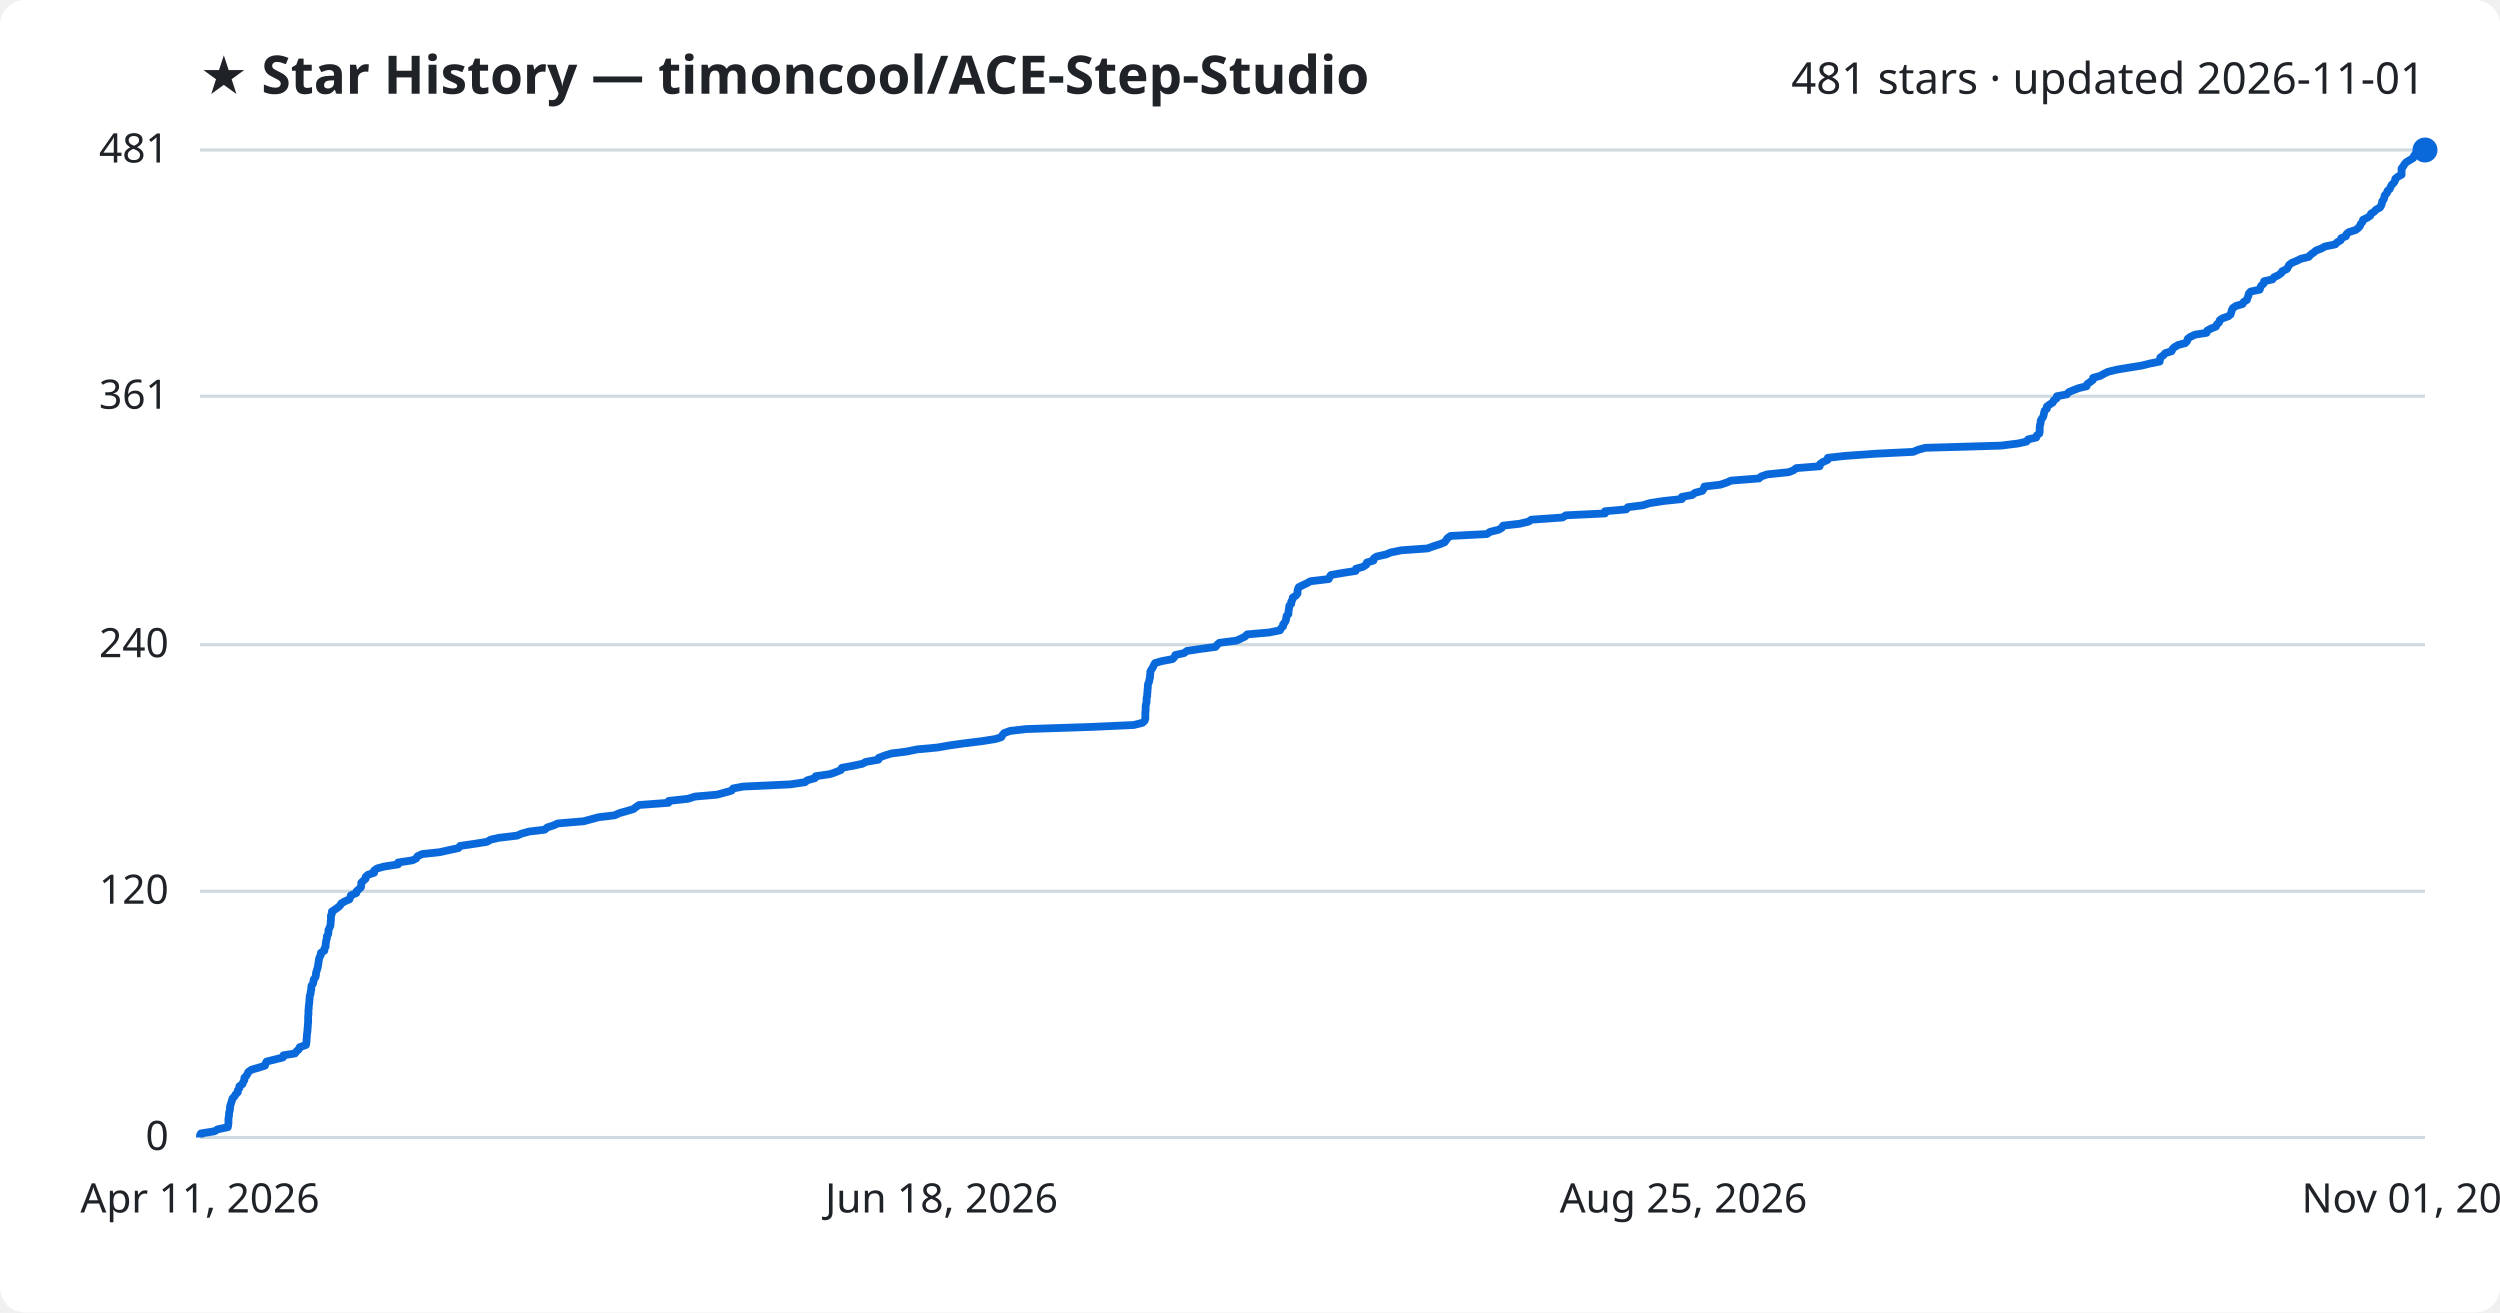
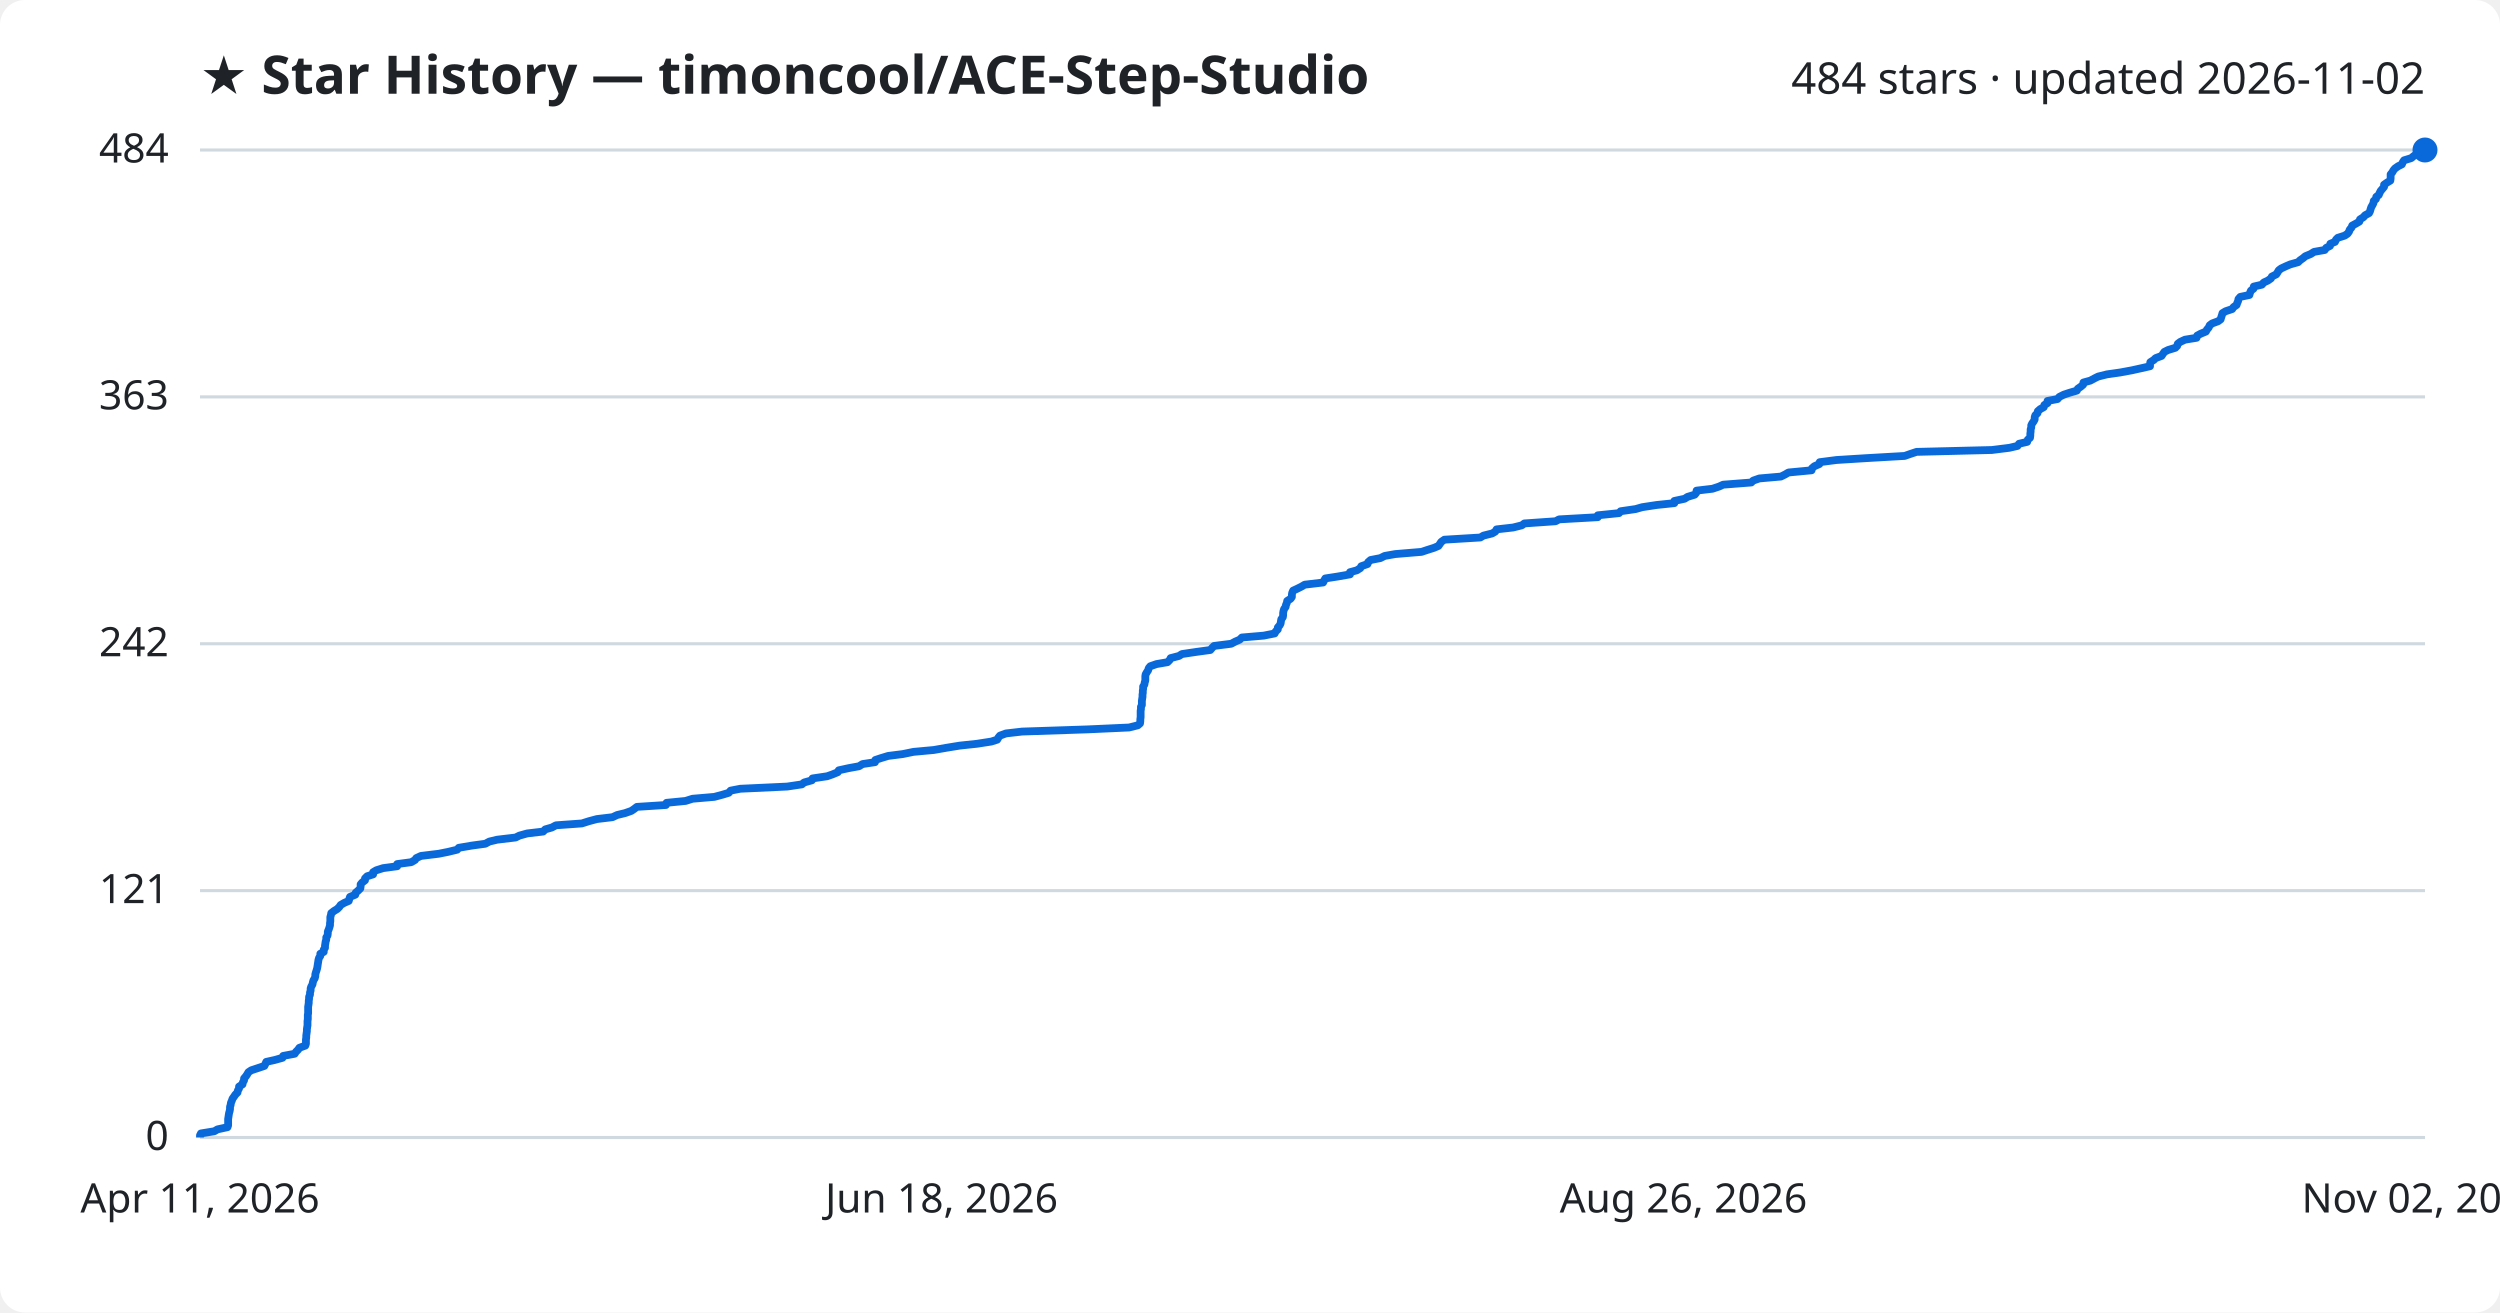
<svg xmlns="http://www.w3.org/2000/svg" viewBox="0 0 800 420" font-family="Segoe UI, sans-serif">
  <rect width="800" height="420" fill="#ffffff" rx="8" />
  <text x="64" y="30" fill="#1f2328" font-size="17" font-weight="700">★ Star History — timoncool/ACE-Step-Studio</text>
-   <text x="776" y="30" fill="#1f2328" font-size="14" text-anchor="end">481 stars · updated 2026-11-01</text>
+   <text x="776" y="30" fill="#1f2328" font-size="14" text-anchor="end">484 stars · updated 2026-11-02</text>
  <line x1="64" y1="364.0" x2="776" y2="364.0" stroke="#d1d9e0" stroke-width="1" />
  <text x="54" y="368.0" fill="#1f2328" font-size="13" text-anchor="end">0</text>
-   <line x1="64" y1="285.2" x2="776" y2="285.2" stroke="#d1d9e0" stroke-width="1" />
-   <text x="54" y="289.2" fill="#1f2328" font-size="13" text-anchor="end">120</text>
-   <line x1="64" y1="206.3" x2="776" y2="206.3" stroke="#d1d9e0" stroke-width="1" />
-   <text x="54" y="210.3" fill="#1f2328" font-size="13" text-anchor="end">240</text>
-   <line x1="64" y1="126.8" x2="776" y2="126.8" stroke="#d1d9e0" stroke-width="1" />
-   <text x="54" y="130.8" fill="#1f2328" font-size="13" text-anchor="end">361</text>
+   <line x1="64" y1="285.0" x2="776" y2="285.0" stroke="#d1d9e0" stroke-width="1" />
+   <text x="54" y="289.0" fill="#1f2328" font-size="13" text-anchor="end">121</text>
+   <line x1="64" y1="206.0" x2="776" y2="206.0" stroke="#d1d9e0" stroke-width="1" />
+   <text x="54" y="210.0" fill="#1f2328" font-size="13" text-anchor="end">242</text>
+   <line x1="64" y1="127.0" x2="776" y2="127.0" stroke="#d1d9e0" stroke-width="1" />
+   <text x="54" y="131.0" fill="#1f2328" font-size="13" text-anchor="end">363</text>
  <line x1="64" y1="48.0" x2="776" y2="48.0" stroke="#d1d9e0" stroke-width="1" />
-   <text x="54" y="52.0" fill="#1f2328" font-size="13" text-anchor="end">481</text>
-   <path d="M64.0,364.0 L64.0,363.3 L64.3,362.7 L68.7,362.0 L69.6,361.4 L72.9,360.7 L73.0,360.1 L73.1,359.4 L73.1,358.7 L73.1,358.1 L73.2,357.4 L73.3,356.8 L73.3,356.1 L73.5,355.5 L73.6,354.8 L73.6,354.1 L73.8,353.5 L74.0,352.8 L74.2,352.2 L74.4,351.5 L75.0,350.9 L75.4,350.2 L76.1,349.5 L76.1,348.9 L76.6,348.2 L76.6,347.6 L77.6,346.9 L77.8,346.3 L78.2,345.6 L78.2,344.9 L78.8,344.3 L79.2,343.6 L79.5,343.0 L80.5,342.3 L82.6,341.7 L84.8,341.0 L85.0,340.3 L85.3,339.7 L88.1,339.0 L90.5,338.4 L90.7,337.7 L94.4,337.1 L94.9,336.4 L95.6,335.8 L95.9,335.1 L97.9,334.4 L98.0,333.8 L98.1,333.1 L98.1,332.5 L98.2,331.8 L98.2,331.2 L98.3,330.5 L98.4,329.8 L98.4,329.2 L98.5,328.5 L98.5,327.9 L98.6,327.2 L98.6,326.6 L98.6,325.9 L98.6,325.2 L98.7,324.6 L98.7,323.9 L98.7,323.3 L98.8,322.6 L98.8,322.0 L98.9,321.3 L99.0,320.6 L99.0,320.0 L99.1,319.3 L99.1,318.7 L99.4,318.0 L99.4,317.4 L99.6,316.7 L99.6,316.0 L99.7,315.4 L100.2,314.7 L100.3,314.1 L100.4,313.4 L100.9,312.8 L101.1,312.1 L101.1,311.4 L101.3,310.8 L101.5,310.1 L101.7,309.5 L101.8,308.8 L101.9,308.2 L102.0,307.5 L102.1,306.8 L102.3,306.2 L102.7,305.5 L102.7,304.9 L103.8,304.2 L103.8,303.6 L104.2,302.9 L104.2,302.2 L104.3,301.6 L104.4,300.9 L104.6,300.3 L104.6,299.6 L105.0,299.0 L105.1,298.3 L105.1,297.6 L105.4,297.0 L105.7,296.3 L105.8,295.7 L105.8,295.0 L105.9,294.4 L105.9,293.7 L105.9,293.0 L106.2,292.4 L106.2,291.7 L107.1,291.1 L108.1,290.4 L108.8,289.8 L109.2,289.1 L110.4,288.4 L111.8,287.8 L112.1,287.1 L112.3,286.5 L114.0,285.8 L114.1,285.2 L114.9,284.5 L115.5,283.9 L115.6,283.2 L115.6,282.5 L116.2,281.9 L117.0,281.2 L117.0,280.6 L117.8,279.9 L119.7,279.3 L119.7,278.6 L120.7,277.9 L122.9,277.3 L127.4,276.6 L127.4,276.0 L132.0,275.3 L133.2,274.7 L133.6,274.0 L135.1,273.3 L140.7,272.7 L143.8,272.0 L146.7,271.4 L147.2,270.7 L151.3,270.1 L155.8,269.4 L157.0,268.7 L159.6,268.1 L165.5,267.4 L166.8,266.8 L169.3,266.1 L174.3,265.5 L175.1,264.8 L177.2,264.1 L178.5,263.5 L186.8,262.8 L189.0,262.2 L191.6,261.5 L196.7,260.9 L198.2,260.2 L200.7,259.5 L202.7,258.9 L203.6,258.2 L204.5,257.6 L213.9,256.9 L214.0,256.3 L220.2,255.6 L222.4,254.9 L229.4,254.3 L232.0,253.6 L234.1,253.0 L234.6,252.3 L237.8,251.7 L252.9,251.0 L257.6,250.3 L258.3,249.7 L260.8,249.0 L261.0,248.4 L265.7,247.7 L267.4,247.1 L269.1,246.4 L269.4,245.7 L272.7,245.1 L276.0,244.4 L277.1,243.8 L281.1,243.1 L281.2,242.5 L283.0,241.8 L285.3,241.1 L290.1,240.5 L293.5,239.8 L300.0,239.2 L304.0,238.5 L308.3,237.9 L314.0,237.2 L318.5,236.5 L320.4,235.9 L320.8,235.2 L321.3,234.6 L323.2,233.9 L328.4,233.3 L349.6,232.6 L362.8,232.0 L365.6,231.3 L366.3,230.6 L366.5,230.0 L366.5,229.3 L366.5,228.7 L366.5,228.0 L366.6,227.4 L366.6,226.7 L366.6,226.0 L366.7,225.4 L366.9,224.7 L366.9,224.1 L366.9,223.4 L367.1,222.8 L367.1,222.1 L367.2,221.4 L367.2,220.8 L367.3,220.1 L367.3,219.5 L367.4,218.8 L367.7,218.2 L367.8,217.5 L368.0,216.8 L368.0,216.2 L368.1,215.5 L368.1,214.9 L368.5,214.2 L368.9,213.6 L369.2,212.9 L369.6,212.2 L371.6,211.6 L375.2,210.9 L375.8,210.3 L376.1,209.6 L378.9,209.0 L379.8,208.3 L384.5,207.6 L389.0,207.0 L389.5,206.3 L390.2,205.7 L395.7,205.0 L397.0,204.4 L398.4,203.7 L399.1,203.0 L406.1,202.4 L409.6,201.7 L409.9,201.1 L410.6,200.4 L410.6,199.8 L411.2,199.1 L411.5,198.4 L411.6,197.8 L411.7,197.1 L412.3,196.5 L412.3,195.8 L412.4,195.2 L412.5,194.5 L412.6,193.8 L413.2,193.2 L413.2,192.5 L413.6,191.9 L413.7,191.2 L414.7,190.6 L415.2,189.9 L415.2,189.2 L415.3,188.6 L415.6,187.9 L416.8,187.3 L418.3,186.6 L419.3,186.0 L425.2,185.3 L425.5,184.6 L425.9,184.0 L429.9,183.3 L433.8,182.7 L433.9,182.0 L436.1,181.4 L437.2,180.7 L437.4,180.0 L439.5,179.4 L439.6,178.7 L440.5,178.1 L443.6,177.4 L445.0,176.8 L448.4,176.1 L456.8,175.5 L458.7,174.8 L460.9,174.1 L462.3,173.5 L462.8,172.8 L463.2,172.2 L464.2,171.5 L475.8,170.9 L476.8,170.2 L479.6,169.5 L480.6,168.9 L481.0,168.2 L486.3,167.6 L489.2,166.9 L490.0,166.3 L500.0,165.6 L501.1,164.9 L513.6,164.3 L513.6,163.6 L520.4,163.0 L520.9,162.3 L525.7,161.7 L527.9,161.0 L532.5,160.3 L538.2,159.7 L538.2,159.0 L541.5,158.4 L542.4,157.7 L544.7,157.1 L545.2,156.4 L545.4,155.7 L550.5,155.1 L552.6,154.4 L553.9,153.8 L562.9,153.1 L563.5,152.5 L565.5,151.8 L572.4,151.1 L573.9,150.5 L574.8,149.8 L582.3,149.2 L582.4,148.5 L583.2,147.9 L584.8,147.2 L584.9,146.5 L590.3,145.9 L600.0,145.2 L612.2,144.6 L613.9,143.9 L616.1,143.3 L640.3,142.6 L645.9,141.9 L648.5,141.3 L649.0,140.6 L651.6,140.0 L651.8,139.3 L652.6,138.7 L652.7,138.0 L652.7,137.3 L652.7,136.7 L652.8,136.0 L653.0,135.4 L653.0,134.7 L653.3,134.1 L653.8,133.4 L654.0,132.7 L654.1,132.1 L654.3,131.4 L655.0,130.8 L655.0,130.1 L655.8,129.5 L656.9,128.8 L657.2,128.1 L658.1,127.5 L658.2,126.8 L661.4,126.2 L662.0,125.5 L663.4,124.9 L665.2,124.2 L667.7,123.6 L667.9,122.9 L668.9,122.2 L669.7,121.6 L669.8,120.9 L672.0,120.3 L673.3,119.6 L674.5,119.0 L677.3,118.3 L681.5,117.6 L685.3,117.0 L688.1,116.3 L691.1,115.7 L691.2,115.0 L691.3,114.4 L692.3,113.7 L692.9,113.0 L694.9,112.4 L695.2,111.7 L695.8,111.1 L697.0,110.4 L699.3,109.8 L699.9,109.1 L700.1,108.4 L700.9,107.8 L702.4,107.1 L706.1,106.5 L706.3,105.8 L707.4,105.2 L709.1,104.5 L709.4,103.8 L710.1,103.2 L710.3,102.5 L711.1,101.9 L713.1,101.2 L713.8,100.6 L714.0,99.9 L714.2,99.2 L714.5,98.6 L715.5,97.9 L717.6,97.3 L718.0,96.6 L719.0,96.0 L719.2,95.3 L719.5,94.6 L719.6,94.0 L720.2,93.3 L723.1,92.7 L723.3,92.0 L723.6,91.4 L724.4,90.7 L724.5,90.0 L727.2,89.4 L727.7,88.7 L729.0,88.1 L730.0,87.4 L730.3,86.8 L731.8,86.1 L732.2,85.4 L732.5,84.8 L733.4,84.1 L734.9,83.5 L736.3,82.8 L738.8,82.2 L739.4,81.5 L740.4,80.8 L741.1,80.2 L742.9,79.5 L743.9,78.9 L747.3,78.2 L747.8,77.6 L749.0,76.9 L749.2,76.2 L750.7,75.6 L750.9,74.9 L751.6,74.3 L753.8,73.6 L754.6,73.0 L755.2,72.3 L755.4,71.7 L756.0,71.0 L756.2,70.3 L757.5,69.7 L758.5,69.0 L758.7,68.4 L759.8,67.7 L760.3,67.1 L761.6,66.4 L762.0,65.7 L762.2,65.1 L762.3,64.4 L762.8,63.8 L763.0,63.1 L763.1,62.5 L763.8,61.8 L764.0,61.1 L764.7,60.5 L765.0,59.8 L765.3,59.2 L766.0,58.5 L766.4,57.9 L766.5,57.2 L767.4,56.5 L768.5,55.9 L768.5,55.2 L768.5,54.6 L768.5,53.9 L769.0,53.3 L769.4,52.6 L770.0,51.9 L771.0,51.3 L772.2,50.6 L772.4,50.0 L772.9,49.3 L775.2,48.7 L775.9,48.0 L776.0,48.0" fill="none" stroke="#0969da" stroke-width="2.5" stroke-linejoin="round" />
+   <text x="54" y="52.0" fill="#1f2328" font-size="13" text-anchor="end">484</text>
+   <path d="M64.0,364.0 L64.0,363.3 L64.3,362.7 L68.6,362.0 L69.6,361.4 L72.8,360.7 L73.0,360.1 L73.0,359.4 L73.0,358.8 L73.0,358.1 L73.1,357.5 L73.2,356.8 L73.3,356.2 L73.5,355.5 L73.6,354.9 L73.6,354.2 L73.8,353.6 L73.9,352.9 L74.2,352.2 L74.4,351.6 L74.9,350.9 L75.3,350.3 L76.0,349.6 L76.1,349.0 L76.5,348.3 L76.5,347.7 L77.6,347.0 L77.7,346.4 L78.1,345.7 L78.1,345.1 L78.7,344.4 L79.1,343.8 L79.5,343.1 L80.4,342.5 L82.5,341.8 L84.6,341.1 L84.9,340.5 L85.2,339.8 L87.9,339.2 L90.4,338.5 L90.6,337.9 L94.3,337.2 L94.7,336.6 L95.4,335.9 L95.8,335.3 L97.7,334.6 L97.9,334.0 L97.9,333.3 L97.9,332.7 L98.0,332.0 L98.0,331.4 L98.1,330.7 L98.2,330.0 L98.2,329.4 L98.3,328.7 L98.4,328.1 L98.4,327.4 L98.4,326.8 L98.5,326.1 L98.5,325.5 L98.5,324.8 L98.6,324.2 L98.6,323.5 L98.6,322.9 L98.6,322.2 L98.7,321.6 L98.8,320.9 L98.8,320.3 L98.9,319.6 L98.9,319.0 L99.2,318.3 L99.2,317.6 L99.4,317.0 L99.4,316.3 L99.6,315.7 L100.0,315.0 L100.1,314.4 L100.3,313.7 L100.7,313.1 L100.9,312.4 L100.9,311.8 L101.1,311.1 L101.3,310.5 L101.5,309.8 L101.6,309.2 L101.7,308.5 L101.8,307.9 L101.9,307.2 L102.1,306.5 L102.5,305.9 L102.5,305.2 L103.6,304.6 L103.6,303.9 L104.0,303.3 L104.0,302.6 L104.1,302.0 L104.2,301.3 L104.4,300.7 L104.4,300.0 L104.8,299.4 L104.9,298.7 L104.9,298.1 L105.2,297.4 L105.4,296.8 L105.6,296.1 L105.6,295.4 L105.7,294.8 L105.7,294.1 L105.7,293.5 L105.9,292.8 L106.0,292.2 L106.9,291.5 L107.9,290.9 L108.6,290.2 L109.0,289.6 L110.2,288.9 L111.6,288.3 L111.8,287.6 L112.0,287.0 L113.7,286.3 L113.8,285.7 L114.6,285.0 L115.3,284.3 L115.4,283.7 L115.4,283.0 L115.9,282.4 L116.8,281.7 L116.8,281.1 L117.5,280.4 L119.4,279.8 L119.4,279.1 L120.4,278.5 L122.6,277.8 L127.1,277.2 L127.1,276.5 L131.6,275.9 L132.8,275.2 L133.2,274.6 L134.7,273.9 L140.4,273.2 L143.4,272.6 L146.3,271.9 L146.8,271.3 L150.9,270.6 L155.3,270.0 L156.6,269.3 L159.1,268.7 L165.0,268.0 L166.2,267.4 L168.7,266.7 L173.8,266.1 L174.5,265.4 L176.6,264.8 L177.9,264.1 L186.2,263.5 L188.4,262.8 L191.0,262.1 L196.0,261.5 L197.5,260.8 L200.0,260.2 L202.0,259.5 L202.9,258.9 L203.8,258.2 L213.1,257.6 L213.3,256.9 L219.4,256.3 L221.6,255.6 L228.6,255.0 L231.2,254.3 L233.2,253.7 L233.8,253.0 L236.9,252.4 L251.9,251.7 L256.6,251.0 L257.3,250.4 L259.8,249.7 L260.0,249.1 L264.7,248.4 L266.4,247.8 L268.1,247.1 L268.4,246.5 L271.6,245.8 L274.9,245.2 L276.0,244.5 L280.0,243.9 L280.1,243.2 L281.9,242.6 L284.2,241.9 L288.9,241.3 L292.3,240.6 L298.8,240.0 L302.8,239.3 L307.1,238.6 L312.7,238.0 L317.2,237.3 L319.1,236.7 L319.5,236.0 L320.0,235.4 L321.9,234.7 L327.1,234.1 L348.1,233.4 L361.3,232.8 L364.1,232.1 L364.8,231.5 L364.9,230.8 L364.9,230.2 L365.0,229.5 L365.0,228.9 L365.0,228.2 L365.0,227.5 L365.1,226.9 L365.1,226.2 L365.4,225.6 L365.4,224.9 L365.4,224.3 L365.5,223.6 L365.6,223.0 L365.6,222.3 L365.7,221.7 L365.7,221.0 L365.8,220.4 L365.8,219.7 L366.2,219.1 L366.3,218.4 L366.5,217.8 L366.5,217.1 L366.5,216.4 L366.6,215.8 L367.0,215.1 L367.4,214.5 L367.6,213.8 L368.1,213.2 L370.1,212.5 L373.6,211.9 L374.3,211.2 L374.6,210.6 L377.3,209.9 L378.2,209.3 L382.9,208.6 L387.3,208.0 L387.9,207.3 L388.5,206.7 L394.0,206.0 L395.3,205.3 L396.7,204.7 L397.4,204.0 L404.4,203.4 L407.9,202.7 L408.2,202.1 L408.9,201.4 L408.9,200.8 L409.5,200.1 L409.8,199.5 L409.9,198.8 L410.0,198.2 L410.5,197.5 L410.6,196.9 L410.6,196.2 L410.7,195.6 L410.9,194.9 L411.4,194.2 L411.5,193.6 L411.8,192.9 L411.9,192.3 L413.0,191.6 L413.4,191.0 L413.4,190.3 L413.5,189.7 L413.8,189.0 L415.1,188.4 L416.5,187.7 L417.5,187.1 L423.4,186.4 L423.7,185.8 L424.1,185.1 L428.0,184.5 L432.0,183.8 L432.0,183.1 L434.2,182.5 L435.3,181.8 L435.6,181.2 L437.6,180.5 L437.8,179.9 L438.6,179.2 L441.7,178.6 L443.1,177.9 L446.5,177.3 L454.9,176.6 L456.7,176.0 L458.9,175.3 L460.3,174.7 L460.8,174.0 L461.2,173.4 L462.2,172.7 L473.7,172.0 L474.7,171.4 L477.5,170.7 L478.5,170.1 L478.9,169.4 L484.2,168.8 L487.0,168.1 L487.8,167.5 L497.8,166.8 L498.9,166.2 L511.3,165.5 L511.3,164.9 L518.1,164.2 L518.6,163.6 L523.4,162.9 L525.5,162.3 L530.1,161.6 L535.8,161.0 L535.8,160.3 L539.1,159.6 L540.0,159.0 L542.3,158.3 L542.8,157.7 L542.9,157.0 L548.0,156.4 L550.1,155.7 L551.4,155.1 L560.4,154.4 L561.0,153.8 L563.0,153.1 L569.9,152.5 L571.3,151.8 L572.3,151.2 L579.7,150.5 L579.8,149.9 L580.6,149.2 L582.2,148.5 L582.3,147.9 L587.7,147.2 L597.3,146.6 L609.5,145.9 L611.2,145.3 L613.3,144.6 L637.4,144.0 L643.0,143.3 L645.6,142.7 L646.1,142.0 L648.7,141.4 L648.9,140.7 L649.6,140.1 L649.7,139.4 L649.7,138.8 L649.8,138.1 L649.8,137.4 L650.0,136.8 L650.0,136.1 L650.3,135.5 L650.8,134.8 L651.1,134.2 L651.1,133.5 L651.3,132.9 L652.0,132.2 L652.1,131.6 L652.9,130.9 L654.0,130.3 L654.2,129.6 L655.2,129.0 L655.2,128.3 L658.4,127.7 L659.0,127.0 L660.4,126.3 L662.2,125.7 L664.6,125.0 L664.9,124.4 L665.9,123.7 L666.6,123.1 L666.7,122.4 L668.9,121.8 L670.2,121.1 L671.4,120.5 L674.2,119.8 L678.4,119.2 L682.2,118.5 L684.9,117.9 L688.0,117.2 L688.0,116.6 L688.1,115.9 L689.2,115.2 L689.8,114.6 L691.7,113.9 L692.1,113.3 L692.6,112.6 L693.8,112.0 L696.1,111.3 L696.7,110.7 L696.9,110.0 L697.7,109.4 L699.2,108.7 L702.9,108.1 L703.1,107.4 L704.2,106.8 L705.9,106.1 L706.2,105.5 L706.8,104.8 L707.1,104.1 L707.9,103.5 L709.8,102.8 L710.6,102.2 L710.8,101.5 L711.0,100.9 L711.2,100.2 L712.2,99.6 L714.3,98.9 L714.7,98.3 L715.7,97.6 L715.9,97.0 L716.2,96.3 L716.3,95.7 L716.9,95.0 L719.8,94.4 L720.0,93.7 L720.3,93.0 L721.1,92.4 L721.2,91.7 L723.8,91.1 L724.4,90.4 L725.7,89.8 L726.7,89.1 L727.0,88.5 L728.4,87.8 L728.8,87.2 L729.2,86.5 L730.0,85.9 L731.5,85.2 L732.9,84.6 L735.4,83.9 L736.0,83.3 L737.0,82.6 L737.7,82.0 L739.4,81.3 L740.5,80.6 L743.9,80.0 L744.4,79.3 L745.6,78.7 L745.7,78.0 L747.2,77.4 L747.5,76.7 L748.1,76.1 L750.3,75.4 L751.2,74.8 L751.7,74.1 L751.9,73.5 L752.5,72.8 L752.7,72.2 L754.0,71.5 L755.0,70.9 L755.2,70.2 L756.3,69.5 L756.8,68.9 L758.1,68.2 L758.4,67.6 L758.6,66.9 L758.8,66.3 L759.2,65.6 L759.5,65.0 L759.6,64.3 L760.3,63.7 L760.4,63.0 L761.2,62.4 L761.5,61.7 L761.8,61.1 L762.4,60.4 L762.9,59.8 L762.9,59.1 L763.9,58.4 L764.9,57.8 L765.0,57.1 L765.0,56.5 L765.0,55.8 L765.5,55.2 L765.9,54.5 L766.4,53.9 L767.4,53.2 L768.6,52.6 L768.9,51.9 L769.3,51.3 L771.6,50.6 L772.3,50.0 L773.3,49.3 L773.7,48.7 L774.6,48.0 L776.0,48.0" fill="none" stroke="#0969da" stroke-width="2.5" stroke-linejoin="round" />
  <circle cx="776.0" cy="48.0" r="4" fill="#0969da" />
  <text x="64.0" y="388" fill="#1f2328" font-size="13" text-anchor="middle">Apr 11, 2026</text>
  <text x="301.3" y="388" fill="#1f2328" font-size="13" text-anchor="middle">Jun 18, 2026</text>
-   <text x="538.7" y="388" fill="#1f2328" font-size="13" text-anchor="middle">Aug 25, 2026</text>
-   <text x="776.0" y="388" fill="#1f2328" font-size="13" text-anchor="middle">Nov 01, 2026</text>
+   <text x="538.7" y="388" fill="#1f2328" font-size="13" text-anchor="middle">Aug 26, 2026</text>
+   <text x="776.0" y="388" fill="#1f2328" font-size="13" text-anchor="middle">Nov 02, 2026</text>
</svg>
